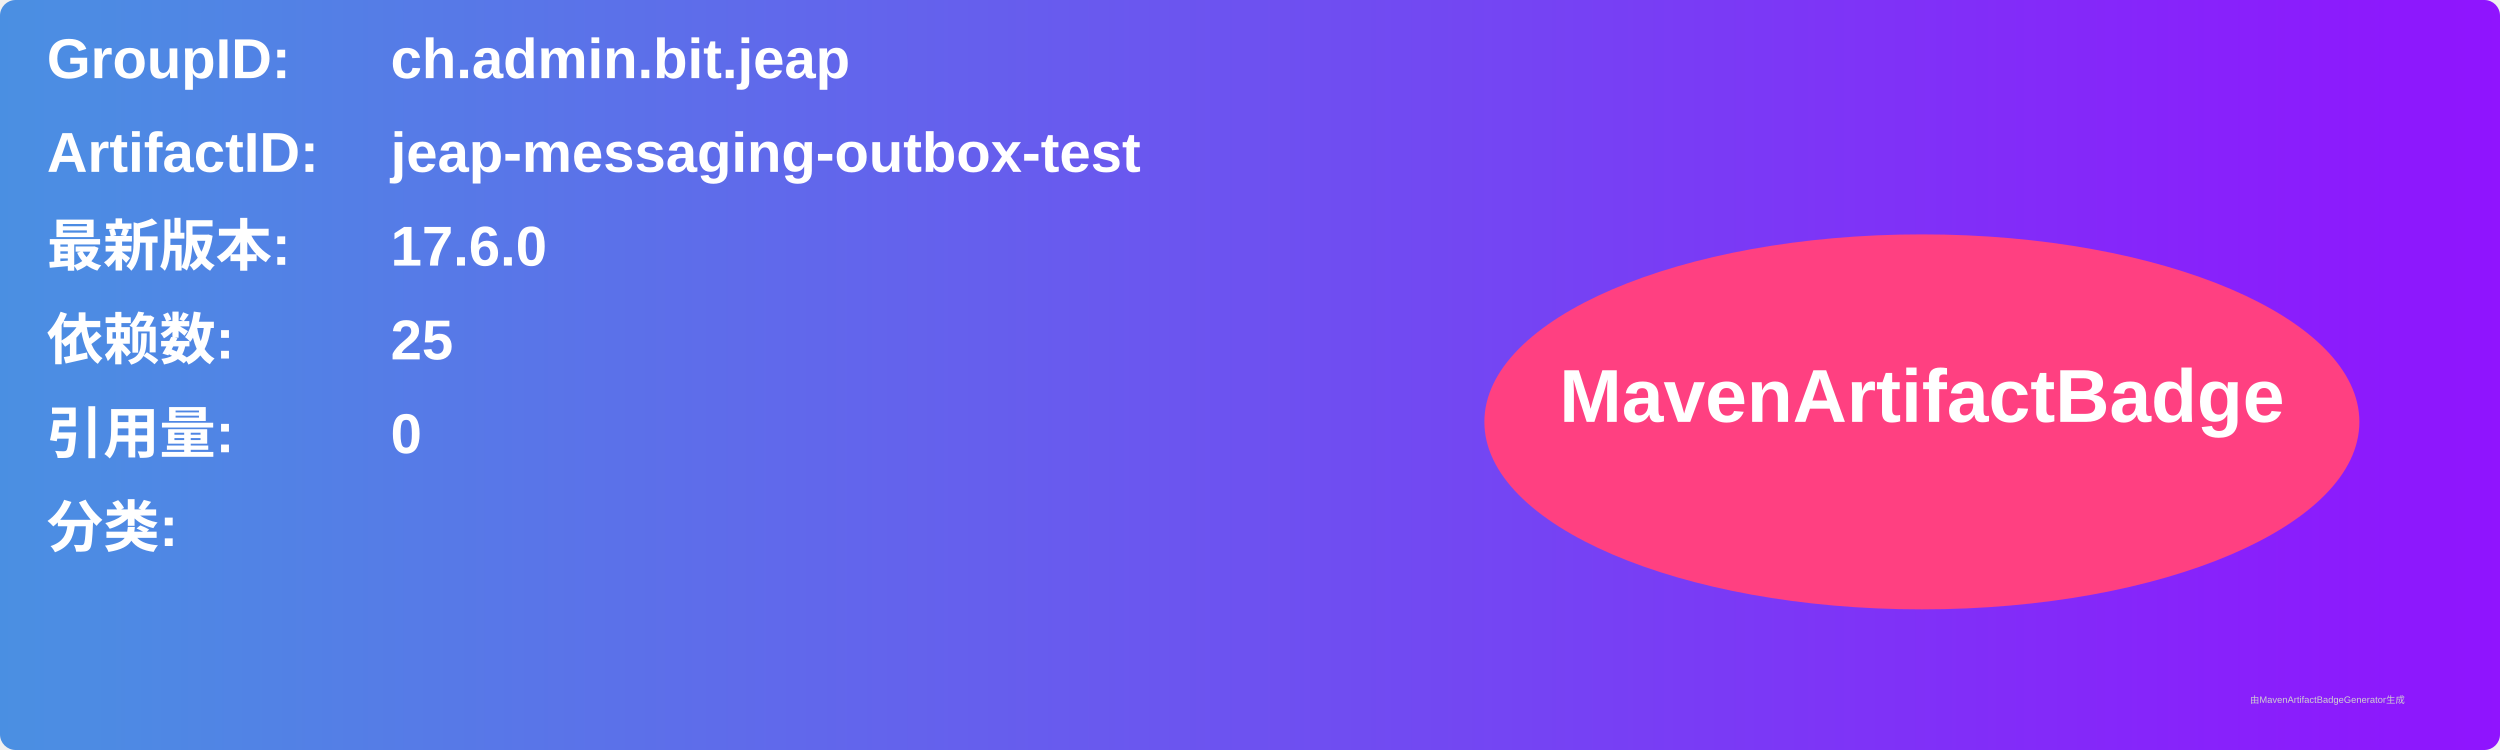
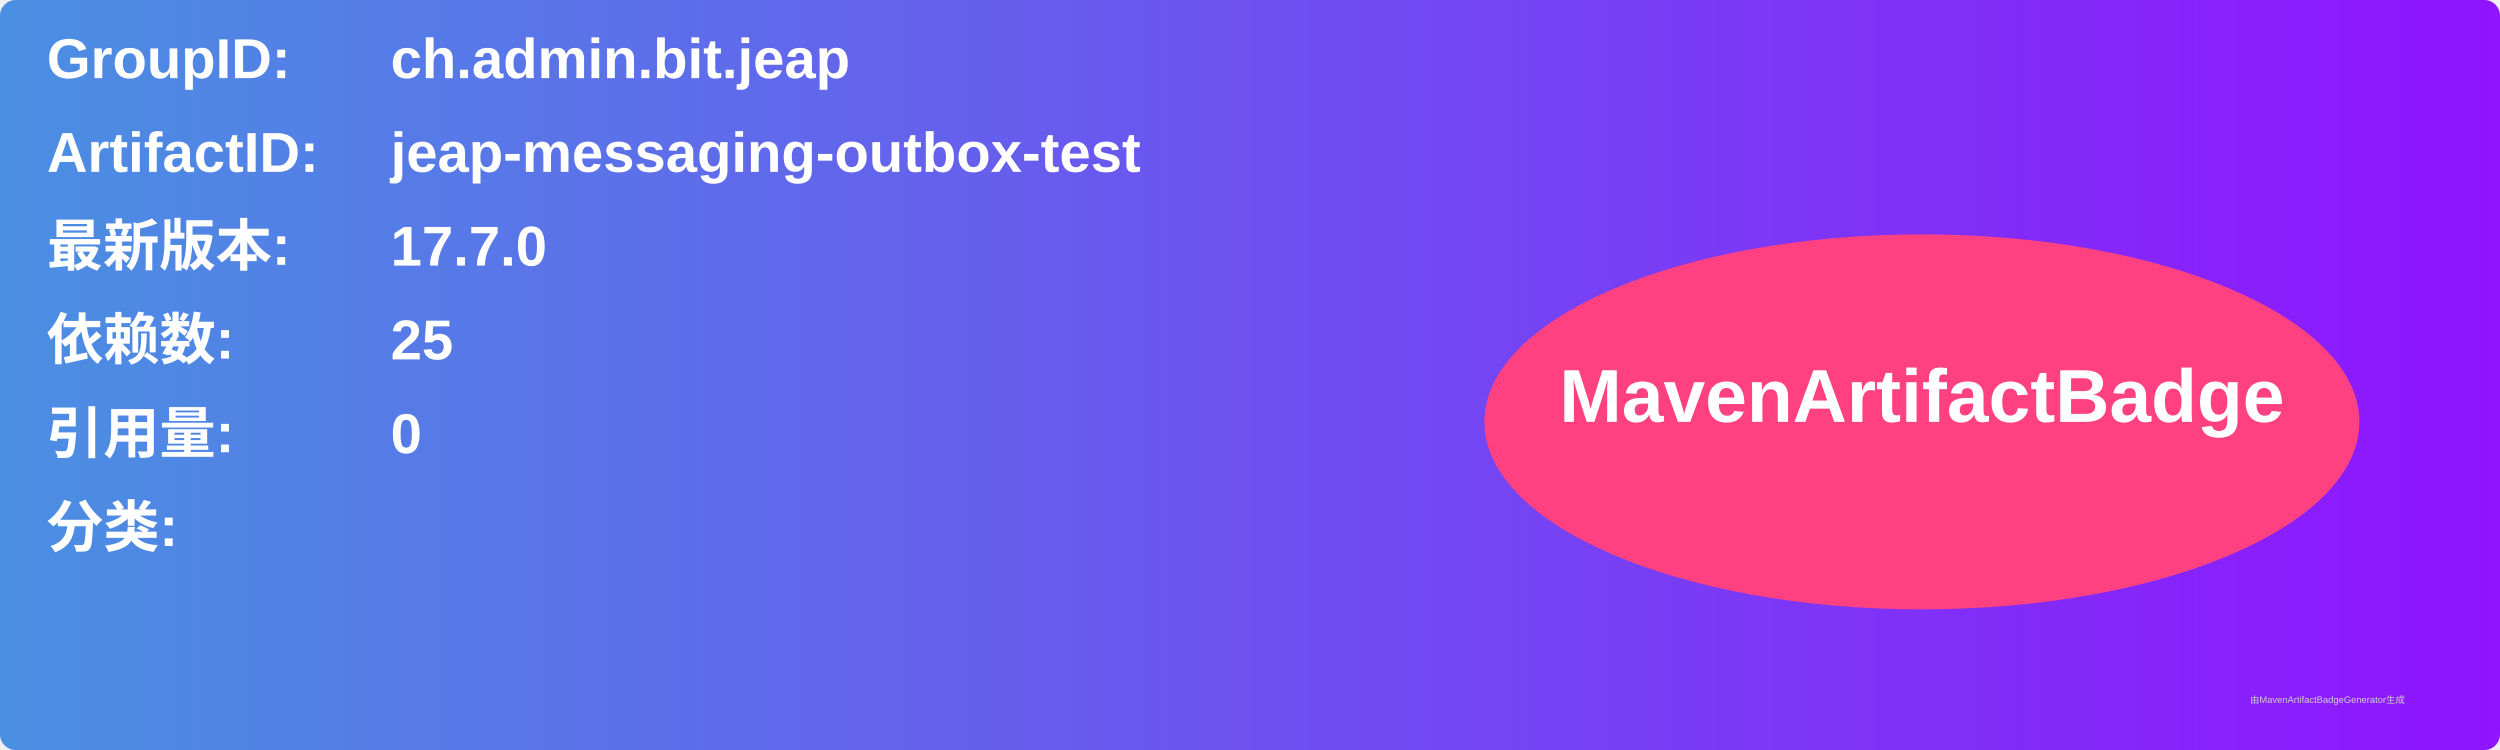
<svg xmlns="http://www.w3.org/2000/svg" width="800" height="240" viewBox="0 0 800 240">
  <linearGradient id="grad" x1="0%" y1="0%" x2="100%" y2="0%">
    <stop offset="0%" stop-color="#4a90e2" />
    <stop offset="100%" stop-color="#9013fe" />
  </linearGradient>
  <rect width="100%" height="100%" rx="5" ry="5" fill="url(#grad)" />
  <g transform="translate(15, 15)">
    <text x="0" y="10" font-family="Arial" font-size="18" fill="white" font-weight="bold" width="260">GroupID:</text>
    <text x="110" y="10" font-family="Arial" font-size="18" fill="white" font-weight="bold" width="460">ch.admin.bit.jeap</text>
    <text x="0" y="40" font-family="Arial" font-size="18" fill="white" font-weight="bold" width="260">ArtifactID:</text>
    <text x="110" y="40" font-family="Arial" font-size="18" fill="white" font-weight="bold" width="460">jeap-messaging-outbox-test</text>
    <text x="0" y="70" font-family="Arial" font-size="18" fill="white" font-weight="bold">最新版本:</text>
    <text x="110" y="70" font-family="Arial" font-size="18" fill="white" font-weight="bold">
-       <tspan font-weight="bold">17.6.0</tspan>
+       <tspan font-weight="bold">17.7.0</tspan>
    </text>
    <text x="0" y="100" font-family="Arial" font-size="18" fill="white" font-weight="bold">依赖数: </text>
    <text x="110" y="100" font-family="Arial" font-size="18" fill="white">
      <tspan font-weight="bold">25</tspan>
    </text>
    <text x="0" y="130" font-family="Arial" font-size="18" fill="white" font-weight="bold">引用量: </text>
    <text x="110" y="130" font-family="Arial" font-size="18" fill="white">
      <tspan font-weight="bold">0</tspan>
    </text>
    <text x="0" y="160" font-family="Arial" font-size="18" fill="white" font-weight="bold">分类:</text>
    <text x="10" y="190" font-family="Arial" font-size="10" fill="white">
      <tspan font-weight="bold" />
    </text>
    <ellipse cx="600" cy="120" rx="140" ry="60" fill="#ff4081" />
    <text x="600" y="120" text-anchor="middle" font-family="Arial" font-size="24" fill="white" font-weight="bold">MavenArtifactBadge</text>
  </g>
  <text x="720" y="225" font-family="Arial" font-size="3" fill="#d0d0d0">由MavenArtifactBadgeGenerator生成</text>
</svg>
